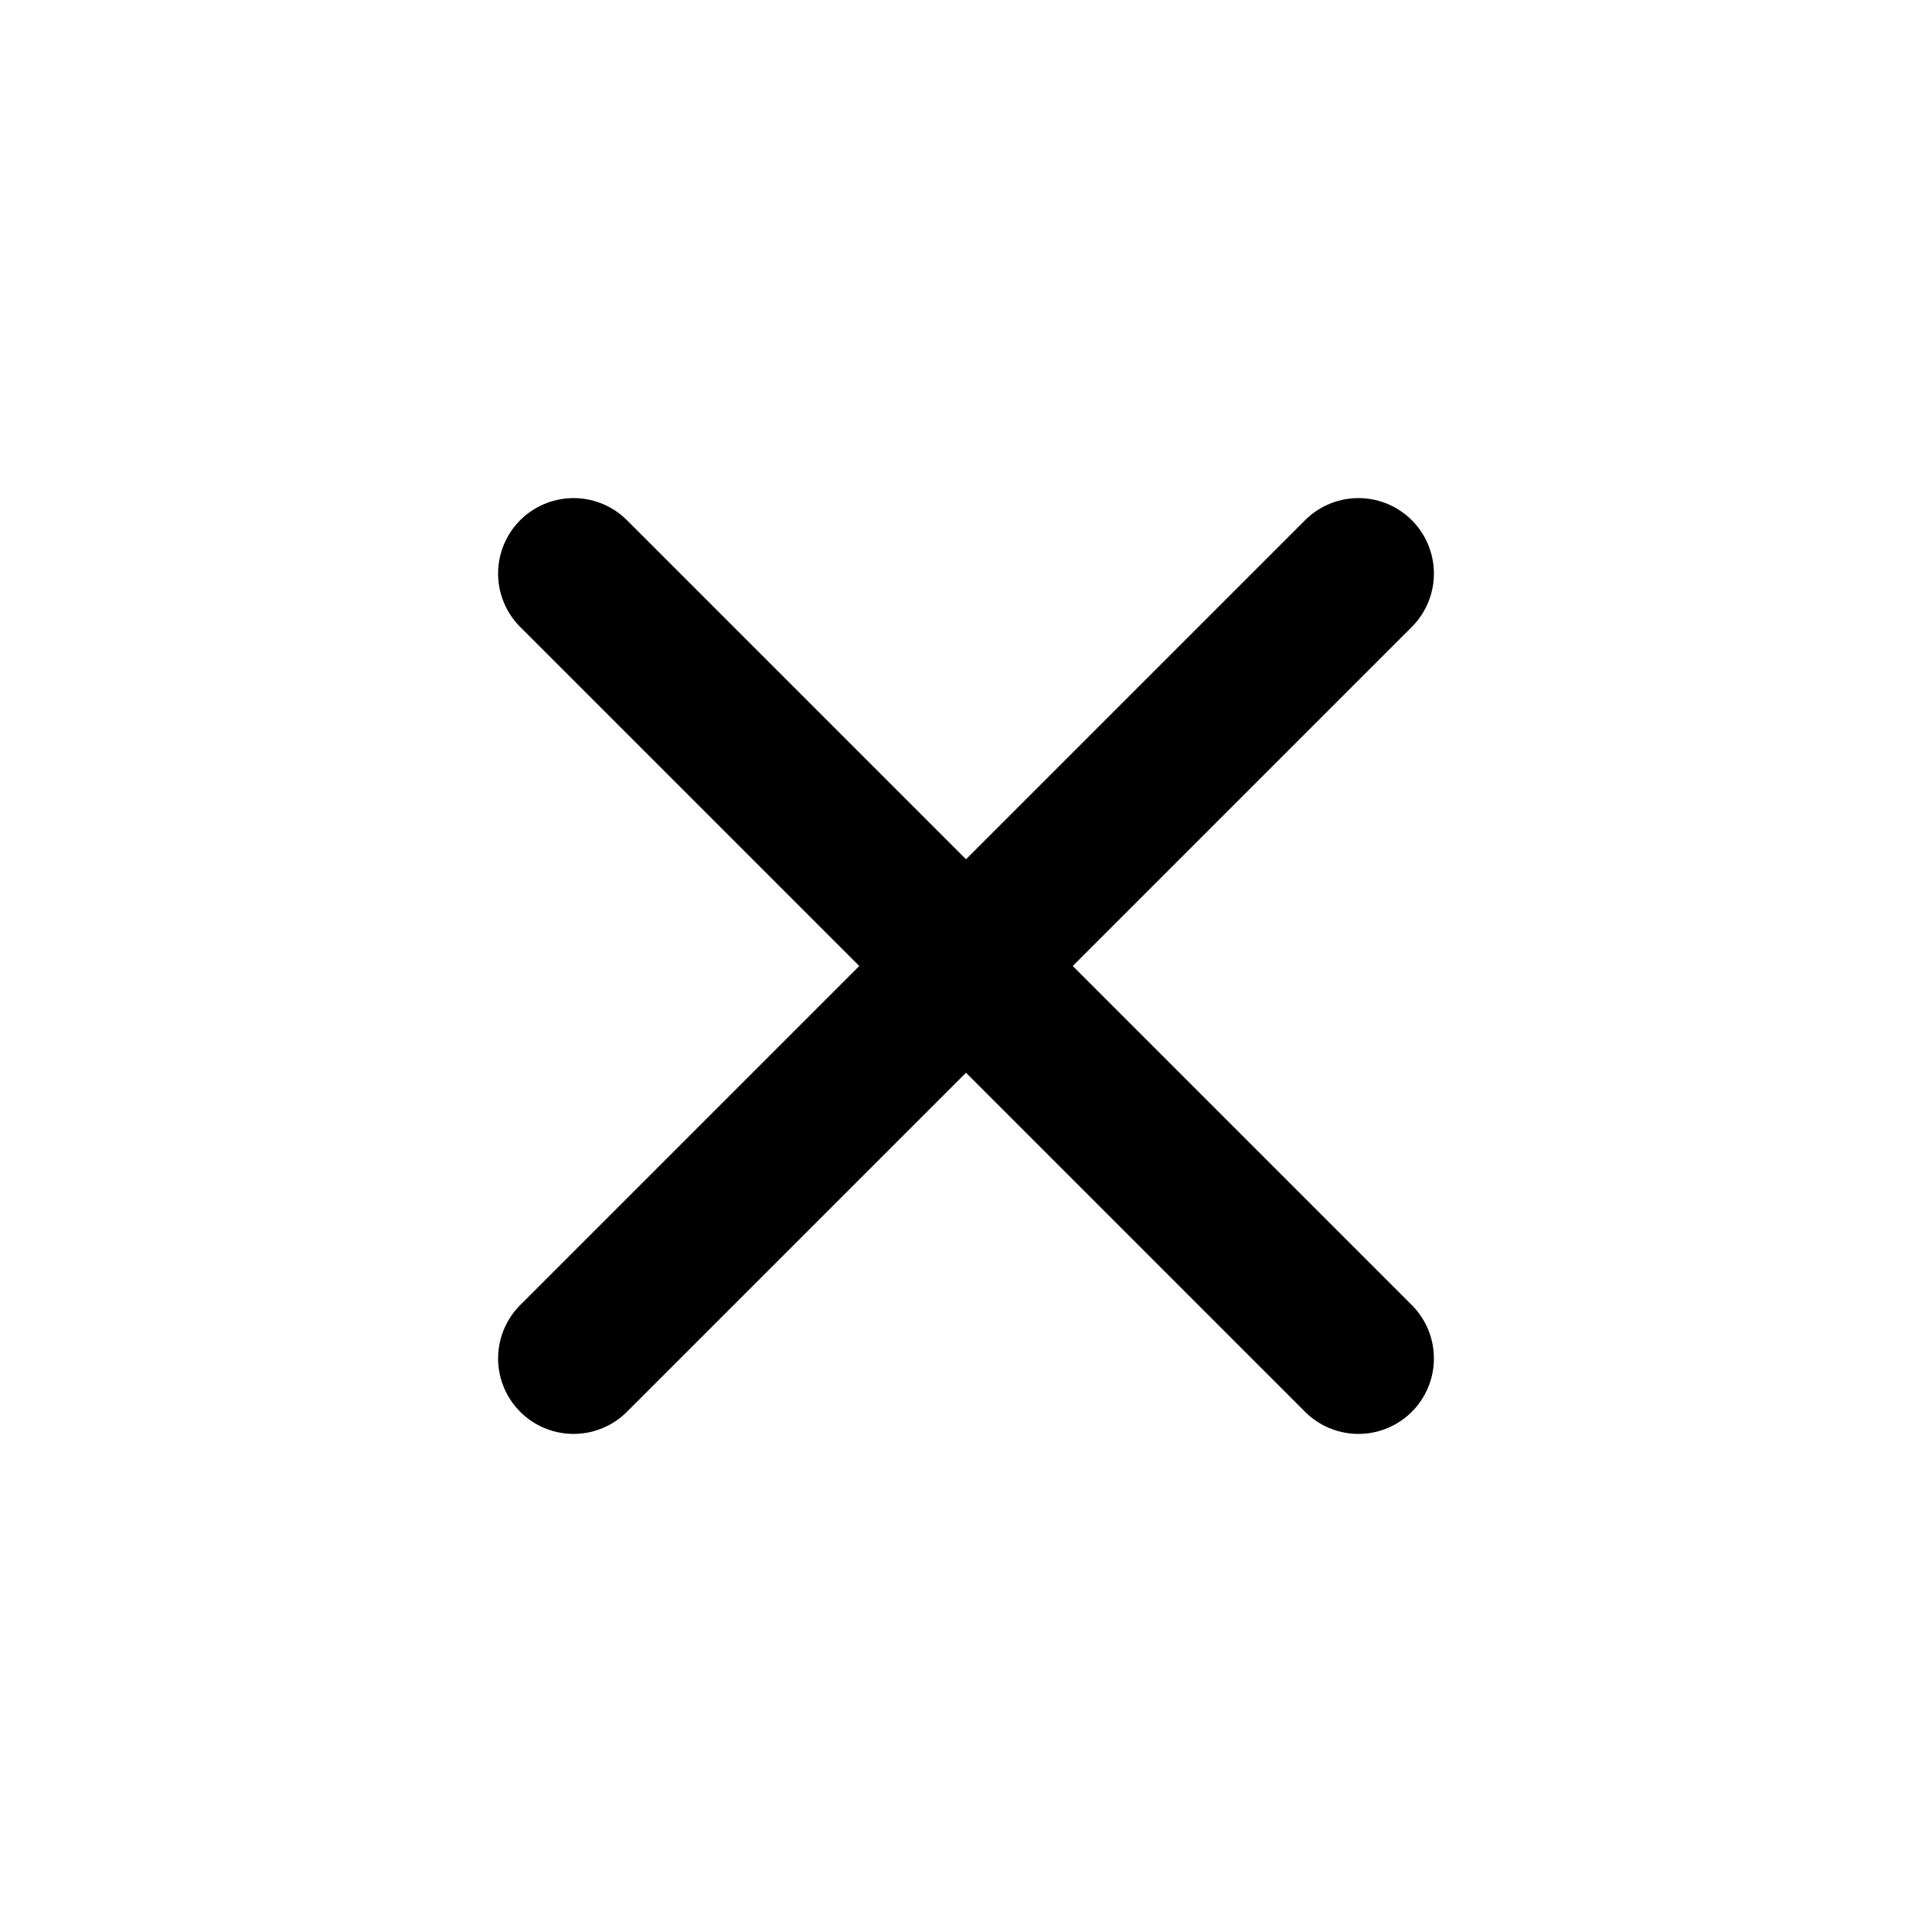
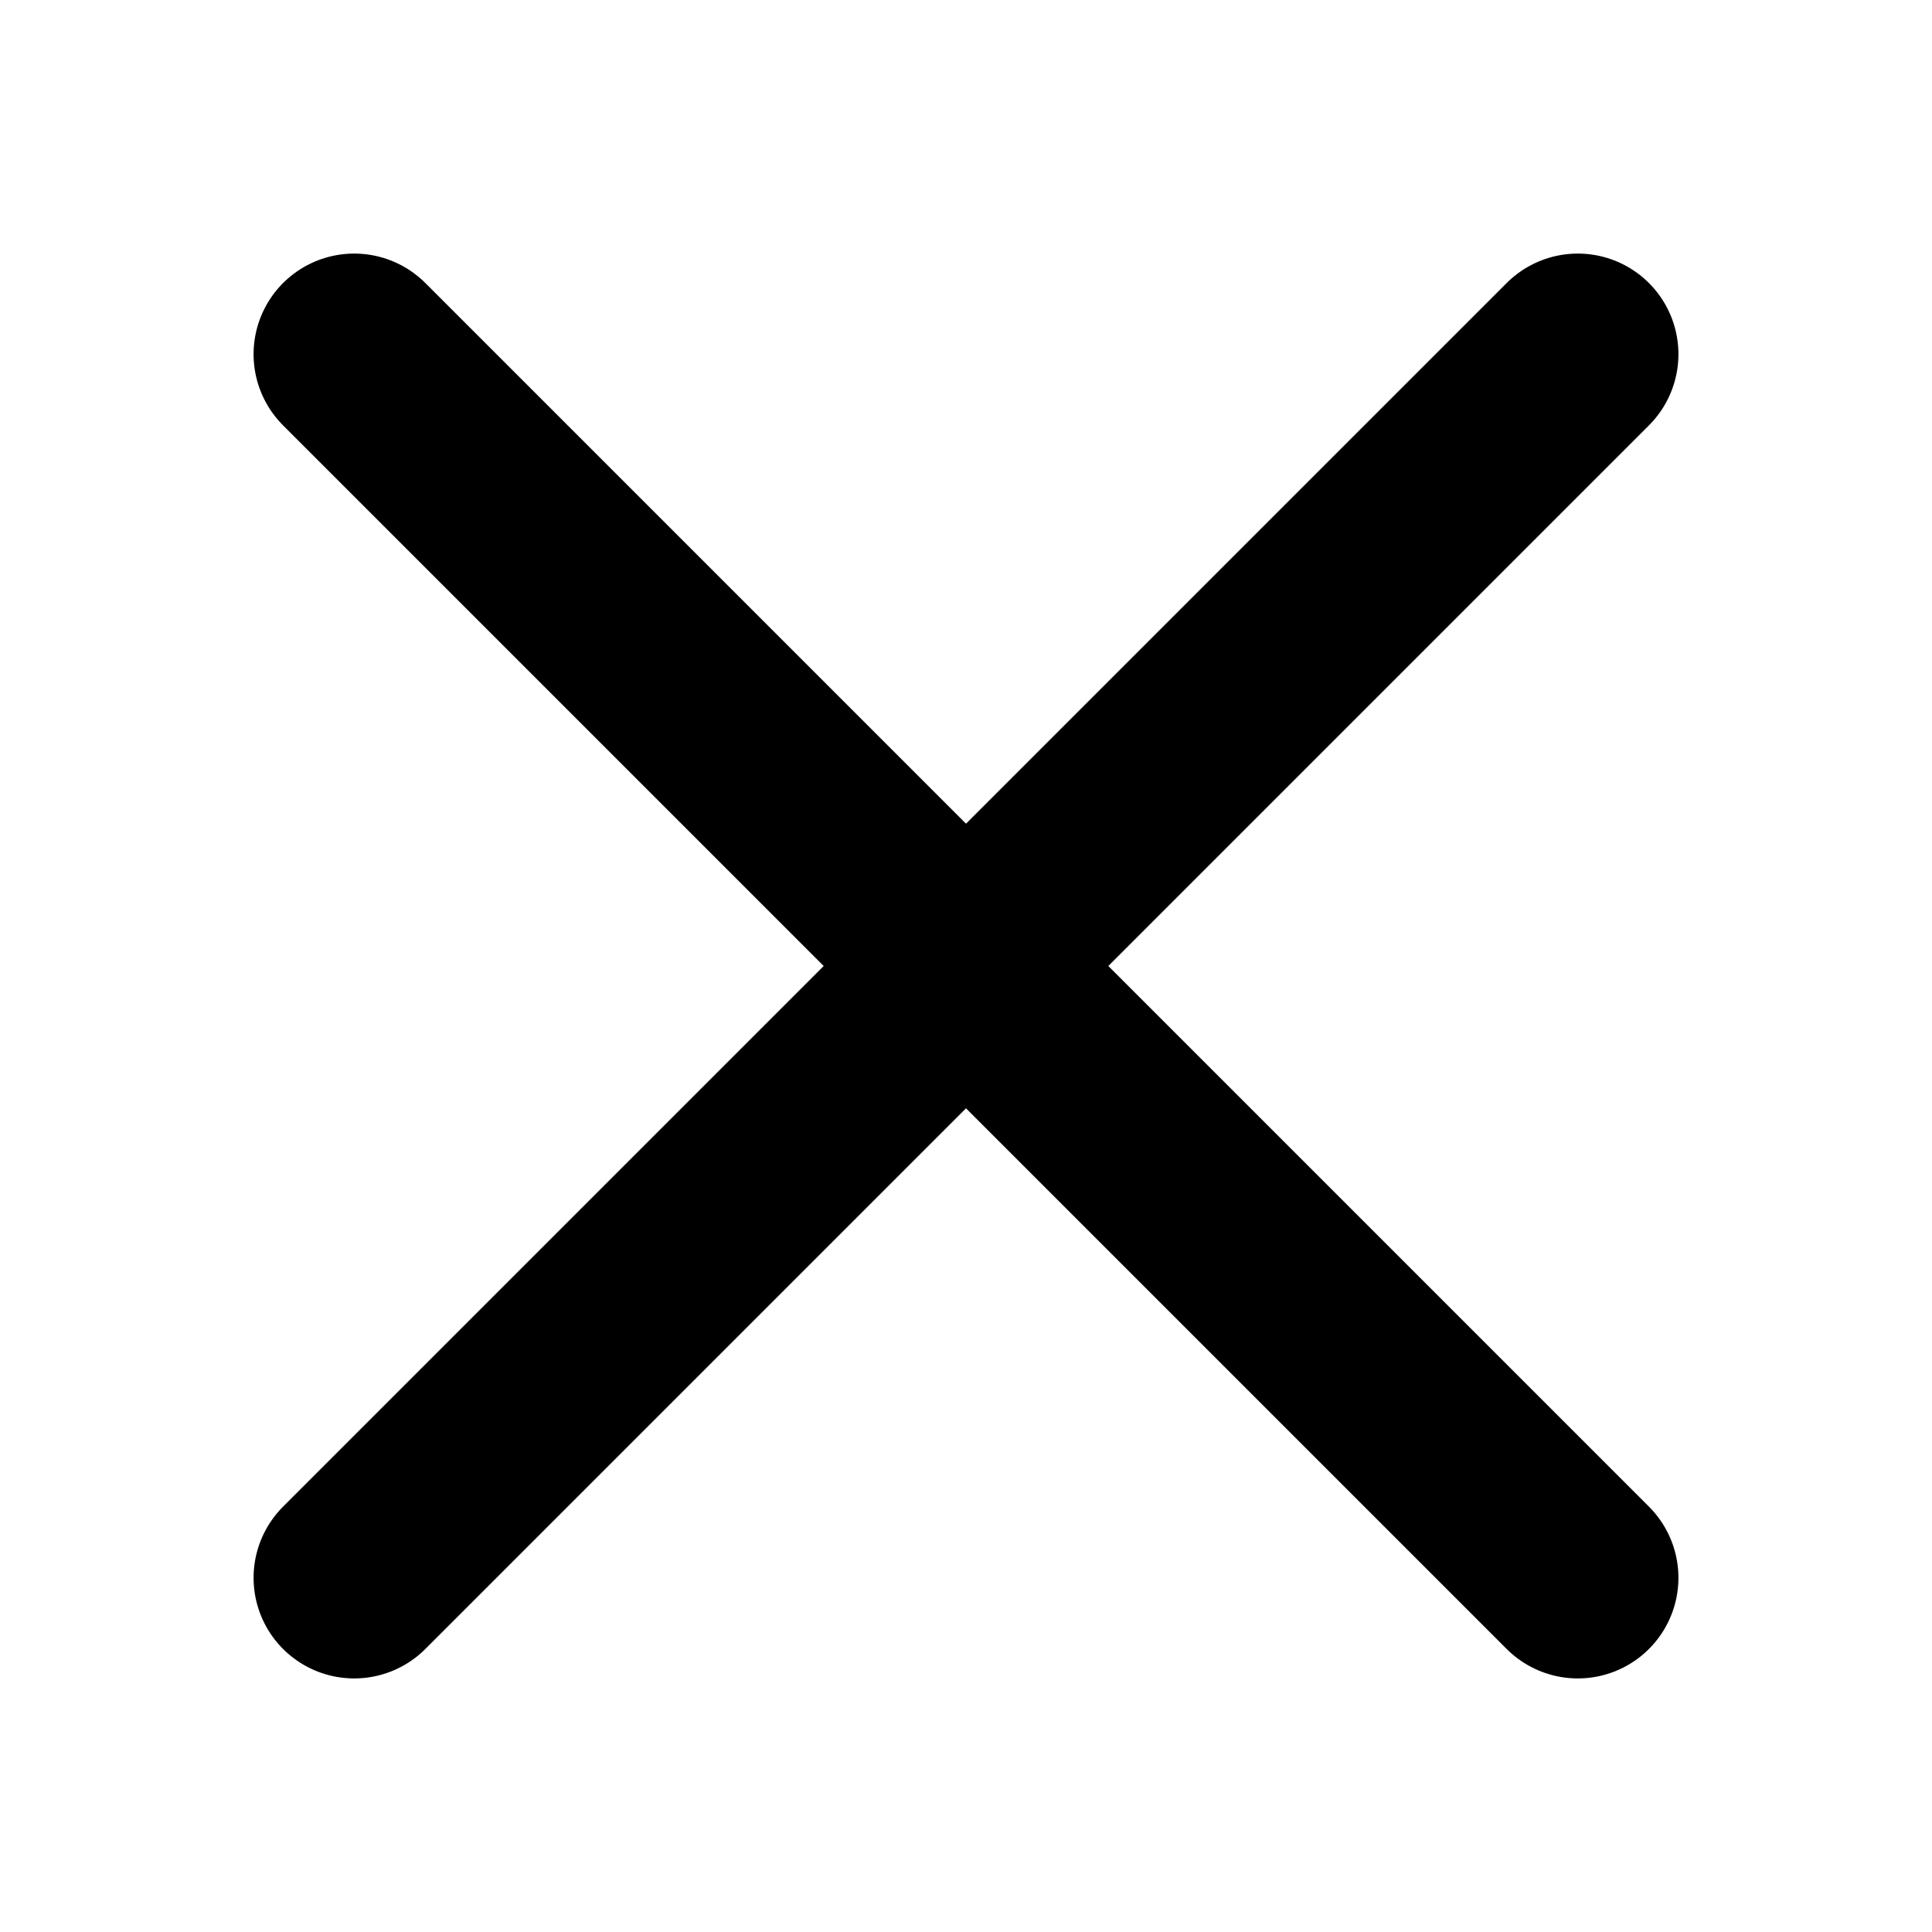
- <svg xmlns="http://www.w3.org/2000/svg" viewBox="0 0 16 16" fill="none">
-   <path d="m4.75 4.75 6.5 6.5m0-6.5-6.5 6.5" stroke="currentColor" stroke-width="1.25" stroke-linecap="round" />
+ <svg xmlns="http://www.w3.org/2000/svg" viewBox="0 0 12 12" fill="none">
+   <path d="M2.2 2.2l7.6 7.6M9.8 2.2l-7.6 7.6" stroke="currentColor" stroke-width="1.25" stroke-linecap="round" />
</svg>
